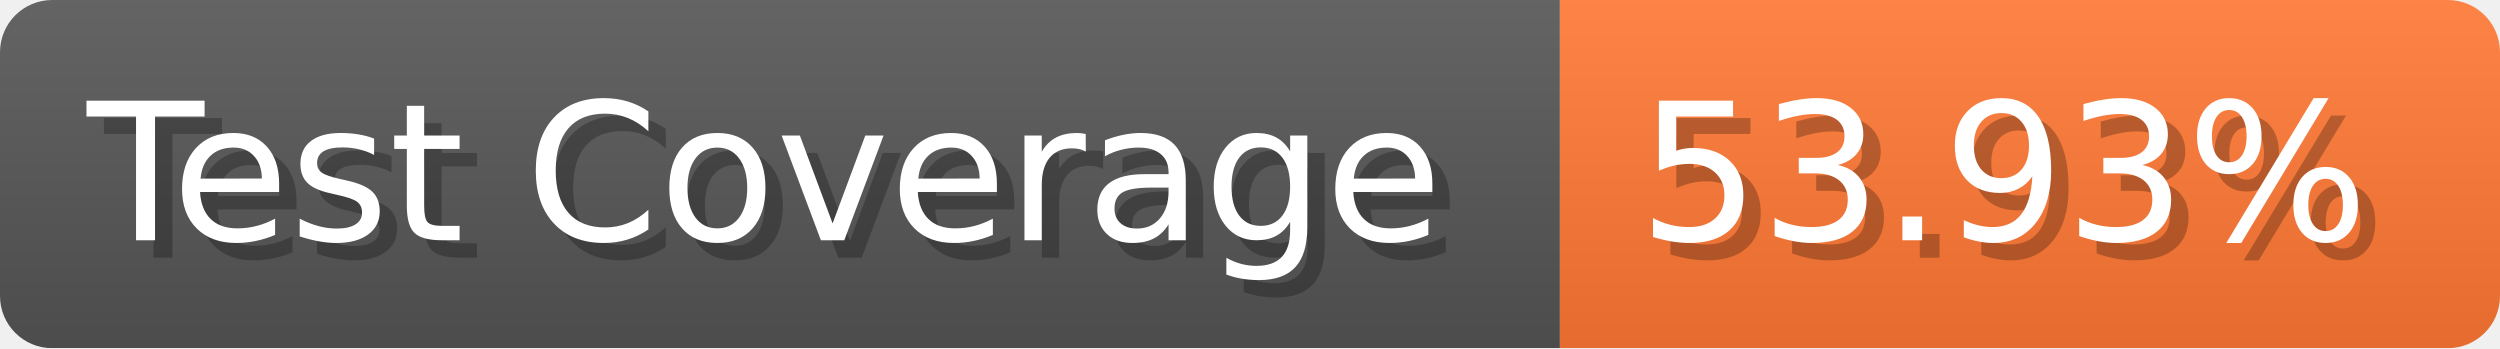
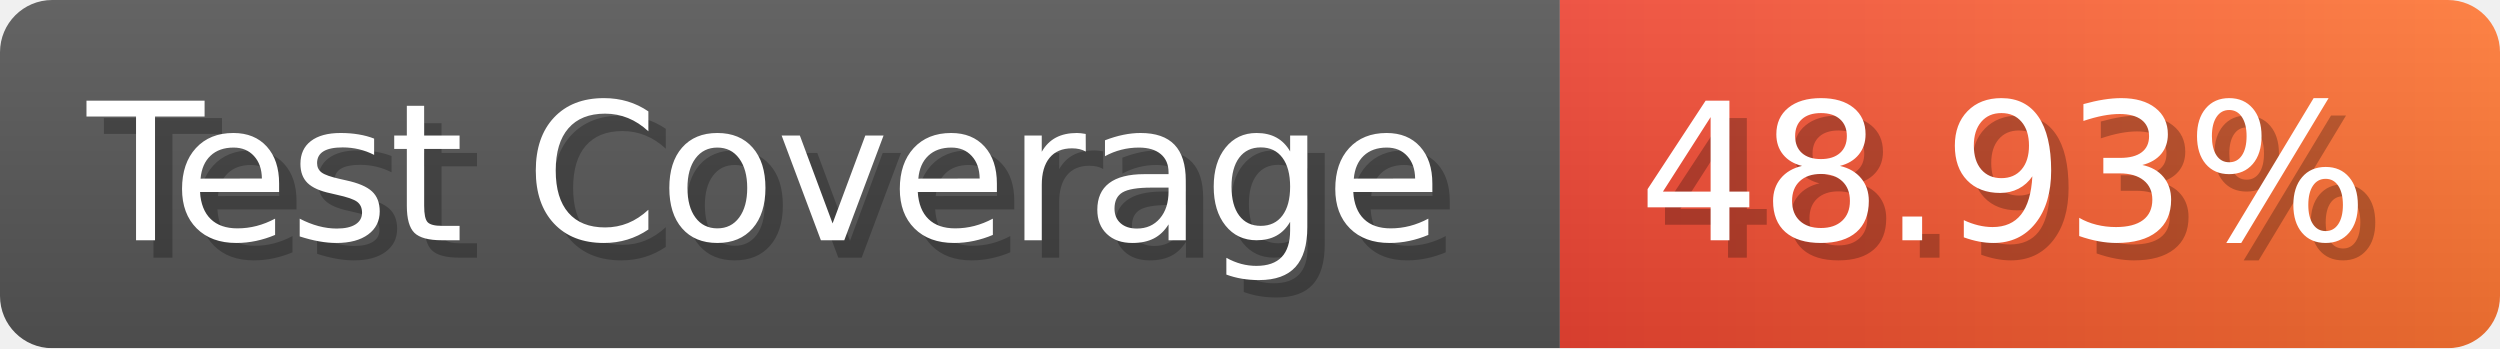
- <svg xmlns="http://www.w3.org/2000/svg" width="143.6" height="20" viewBox="0 0 1436 200" role="img" aria-label="Test Coverage: 53.93%">
+ <svg xmlns="http://www.w3.org/2000/svg" width="143.6" height="20" viewBox="0 0 1436 200" role="img" aria-label="Test Coverage: 48.93%">
  <linearGradient id="a" x2="0" y2="100%">
    <stop offset="0" stop-opacity=".1" stop-color="#EEE" />
    <stop offset="1" stop-opacity=".1" />
  </linearGradient>
  <mask id="m">
    <rect width="1436" height="200" rx="30" fill="#FFF" />
  </mask>
  <g mask="url(#m)">
    <rect width="896" height="200" fill="#555" />
-     <rect width="540" height="200" fill="#F73" x="896" />
+     <rect width="540" height="200" fill="url(#x)" x="896" />
    <rect width="1436" height="200" fill="url(#a)" />
  </g>
  <g aria-hidden="true" fill="#fff" text-anchor="start" font-family="Verdana,DejaVu Sans,sans-serif" font-size="110">
    <text x="60" y="148" textLength="796" fill="#000" opacity="0.25">Test Coverage</text>
    <text x="50" y="138" textLength="796">Test Coverage</text>
-     <text x="951" y="148" textLength="440" fill="#000" opacity="0.25">53.93%</text>
-     <text x="941" y="138" textLength="440">53.93%</text>
+     <text x="951" y="148" textLength="440" fill="#000" opacity="0.25">48.93%</text>
+     <text x="941" y="138" textLength="440">48.93%</text>
  </g>
+   <linearGradient id="x" x1="0%" y1="0%" x2="100%" y2="0%">
+     <stop offset="0%" style="stop-color:#E43" />
+     <stop offset="100%" style="stop-color:#F73" />
+   </linearGradient>
</svg>
